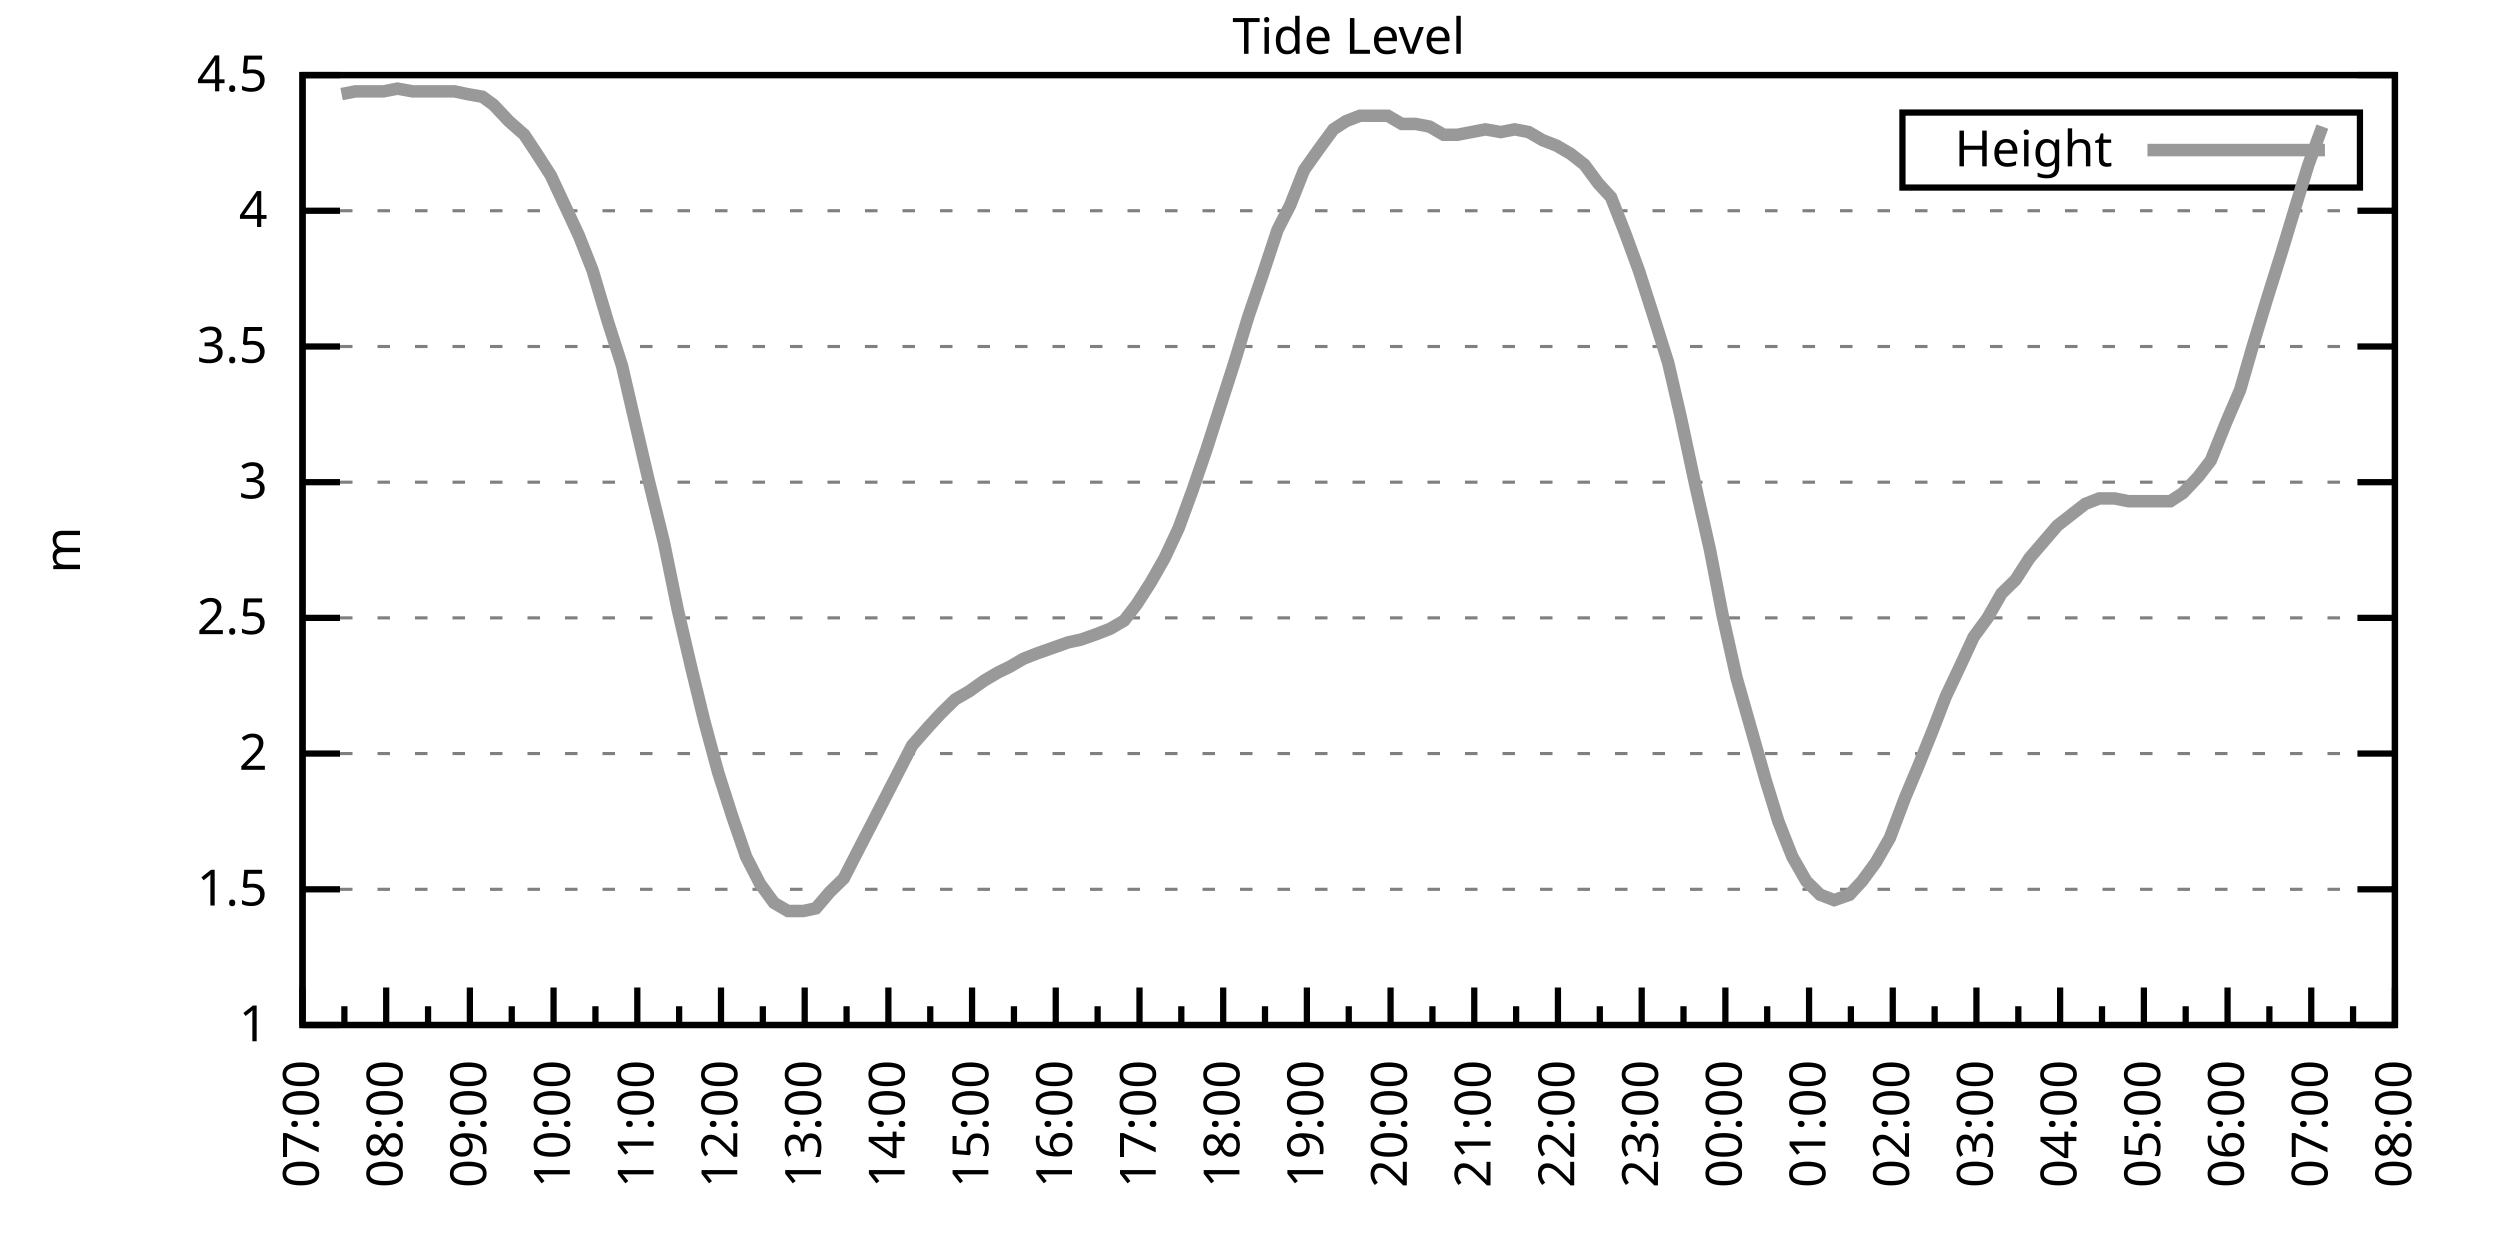
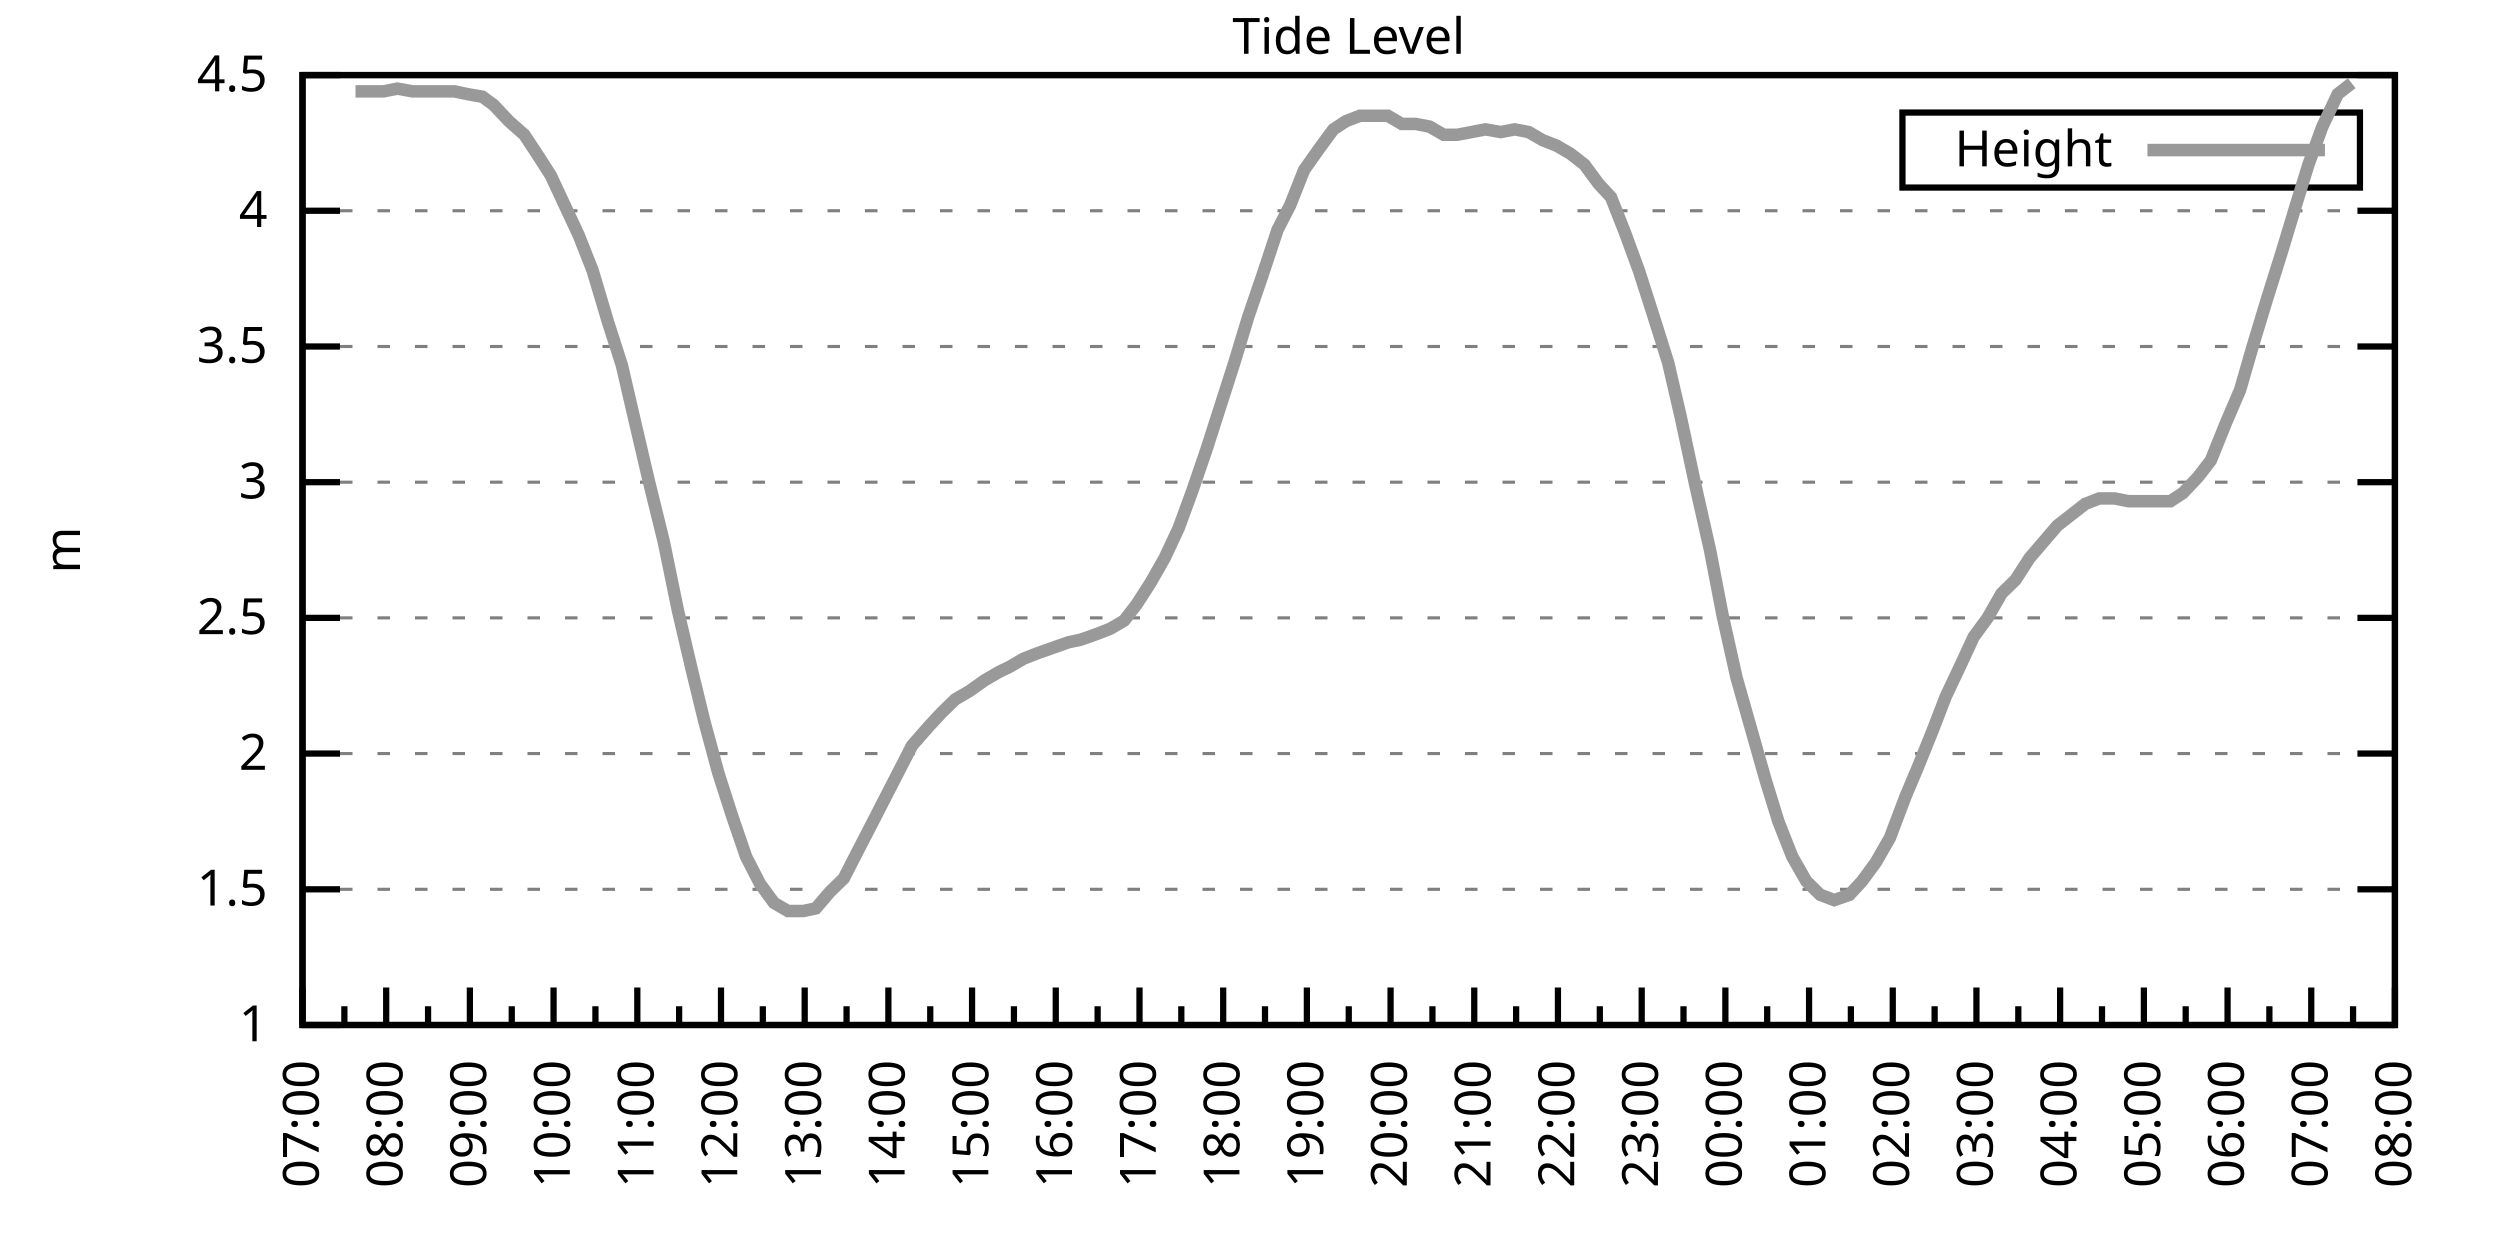
<svg xmlns="http://www.w3.org/2000/svg" xmlns:xlink="http://www.w3.org/1999/xlink" width="400" height="200" viewBox="0 0 400 200">
  <g id="gnuplot_canvas">
    <rect x="0" y="0" width="400" height="200" fill="none" />
    <defs>
      <circle id="gpDot" r="0.5" stroke-width="0.5" stroke="currentColor" />
      <path id="gpPt0" stroke-width="0.333" stroke="currentColor" d="M-1,0 h2 M0,-1 v2" />
      <path id="gpPt1" stroke-width="0.333" stroke="currentColor" d="M-1,-1 L1,1 M1,-1 L-1,1" />
      <path id="gpPt2" stroke-width="0.333" stroke="currentColor" d="M-1,0 L1,0 M0,-1 L0,1 M-1,-1 L1,1 M-1,1 L1,-1" />
      <rect id="gpPt3" stroke-width="0.333" stroke="currentColor" x="-1" y="-1" width="2" height="2" />
      <rect id="gpPt4" stroke-width="0.333" stroke="currentColor" fill="currentColor" x="-1" y="-1" width="2" height="2" />
      <circle id="gpPt5" stroke-width="0.333" stroke="currentColor" cx="0" cy="0" r="1" />
      <use xlink:href="#gpPt5" id="gpPt6" fill="currentColor" stroke="none" />
      <path id="gpPt7" stroke-width="0.333" stroke="currentColor" d="M0,-1.33 L-1.33,0.67 L1.33,0.67 z" />
      <use xlink:href="#gpPt7" id="gpPt8" fill="currentColor" stroke="none" />
      <use xlink:href="#gpPt7" id="gpPt9" stroke="currentColor" transform="rotate(180)" />
      <use xlink:href="#gpPt9" id="gpPt10" fill="currentColor" stroke="none" />
      <use xlink:href="#gpPt3" id="gpPt11" stroke="currentColor" transform="rotate(45)" />
      <use xlink:href="#gpPt11" id="gpPt12" fill="currentColor" stroke="none" />
      <path id="gpPt13" stroke-width="0.333" stroke="currentColor" d="M0,1.330 L1.265,0.411 L0.782,-1.067 L-0.782,-1.076 L-1.265,0.411 z" />
      <use xlink:href="#gpPt13" id="gpPt14" fill="currentColor" stroke="none" />
      <filter id="textbox" filterUnits="objectBoundingBox" x="0" y="0" height="1" width="1">
        <feFlood flood-color="white" flood-opacity="1" result="bgnd" />
        <feComposite in="SourceGraphic" in2="bgnd" operator="atop" />
      </filter>
      <filter id="greybox" filterUnits="objectBoundingBox" x="0" y="0" height="1" width="1">
        <feFlood flood-color="lightgrey" flood-opacity="1" result="grey" />
        <feComposite in="SourceGraphic" in2="grey" operator="atop" />
      </filter>
    </defs>
    <g fill="none" color="white" stroke="currentColor" stroke-width="1.00" stroke-linecap="butt" stroke-linejoin="miter">
</g>
    <g fill="none" color="black" stroke="currentColor" stroke-width="1.00" stroke-linecap="butt" stroke-linejoin="miter">
      <g stroke="none" shape-rendering="crispEdges">
        <polygon fill="rgb(255, 255, 255)" points="48.40,164.00 383.18,164.00 383.18,12.02 48.40,12.02 " />
      </g>
    </g>
    <g fill="none" color="black" stroke="currentColor" stroke-width="1.00" stroke-linecap="butt" stroke-linejoin="miter">
</g>
    <g fill="none" color="black" stroke="black" stroke-width="0.50" stroke-linecap="butt" stroke-linejoin="miter">
</g>
    <g fill="none" color="gray" stroke="currentColor" stroke-width="0.50" stroke-linecap="butt" stroke-linejoin="miter">
      <path stroke="gray" stroke-dasharray="2,4" class="gridline" d="M48.40,164.00 L383.19,164.00  " />
    </g>
    <g fill="none" color="gray" stroke="gray" stroke-width="1.00" stroke-linecap="butt" stroke-linejoin="miter">
</g>
    <g fill="none" color="black" stroke="currentColor" stroke-width="1.00" stroke-linecap="butt" stroke-linejoin="miter">
      <path stroke="black" d="M48.40,164.00 L54.40,164.00 M383.19,164.00 L377.19,164.00  " />
      <g transform="translate(42.80,166.60)" stroke="none" fill="black" font-family="Sans" font-size="8.00" text-anchor="end">
        <text>
          <tspan font-family="Sans"> 1</tspan>
        </text>
      </g>
    </g>
    <g fill="none" color="black" stroke="currentColor" stroke-width="1.00" stroke-linecap="butt" stroke-linejoin="miter">
</g>
    <g fill="none" color="black" stroke="black" stroke-width="0.50" stroke-linecap="butt" stroke-linejoin="miter">
</g>
    <g fill="none" color="gray" stroke="currentColor" stroke-width="0.50" stroke-linecap="butt" stroke-linejoin="miter">
      <path stroke="gray" stroke-dasharray="2,4" class="gridline" d="M48.40,142.29 L383.19,142.29  " />
    </g>
    <g fill="none" color="gray" stroke="gray" stroke-width="1.00" stroke-linecap="butt" stroke-linejoin="miter">
</g>
    <g fill="none" color="black" stroke="currentColor" stroke-width="1.00" stroke-linecap="butt" stroke-linejoin="miter">
      <path stroke="black" d="M48.40,142.29 L54.40,142.29 M383.19,142.29 L377.19,142.29  " />
      <g transform="translate(42.80,144.89)" stroke="none" fill="black" font-family="Sans" font-size="8.00" text-anchor="end">
        <text>
          <tspan font-family="Sans"> 1.5</tspan>
        </text>
      </g>
    </g>
    <g fill="none" color="black" stroke="currentColor" stroke-width="1.00" stroke-linecap="butt" stroke-linejoin="miter">
</g>
    <g fill="none" color="black" stroke="black" stroke-width="0.50" stroke-linecap="butt" stroke-linejoin="miter">
</g>
    <g fill="none" color="gray" stroke="currentColor" stroke-width="0.50" stroke-linecap="butt" stroke-linejoin="miter">
      <path stroke="gray" stroke-dasharray="2,4" class="gridline" d="M48.40,120.57 L383.19,120.57  " />
    </g>
    <g fill="none" color="gray" stroke="gray" stroke-width="1.00" stroke-linecap="butt" stroke-linejoin="miter">
</g>
    <g fill="none" color="black" stroke="currentColor" stroke-width="1.00" stroke-linecap="butt" stroke-linejoin="miter">
      <path stroke="black" d="M48.40,120.57 L54.40,120.57 M383.19,120.57 L377.19,120.57  " />
      <g transform="translate(42.80,123.17)" stroke="none" fill="black" font-family="Sans" font-size="8.00" text-anchor="end">
        <text>
          <tspan font-family="Sans"> 2</tspan>
        </text>
      </g>
    </g>
    <g fill="none" color="black" stroke="currentColor" stroke-width="1.00" stroke-linecap="butt" stroke-linejoin="miter">
</g>
    <g fill="none" color="black" stroke="black" stroke-width="0.50" stroke-linecap="butt" stroke-linejoin="miter">
</g>
    <g fill="none" color="gray" stroke="currentColor" stroke-width="0.50" stroke-linecap="butt" stroke-linejoin="miter">
      <path stroke="gray" stroke-dasharray="2,4" class="gridline" d="M48.40,98.86 L383.19,98.86  " />
    </g>
    <g fill="none" color="gray" stroke="gray" stroke-width="1.00" stroke-linecap="butt" stroke-linejoin="miter">
</g>
    <g fill="none" color="black" stroke="currentColor" stroke-width="1.00" stroke-linecap="butt" stroke-linejoin="miter">
      <path stroke="black" d="M48.40,98.86 L54.40,98.86 M383.19,98.86 L377.19,98.86  " />
      <g transform="translate(42.80,101.46)" stroke="none" fill="black" font-family="Sans" font-size="8.00" text-anchor="end">
        <text>
          <tspan font-family="Sans"> 2.5</tspan>
        </text>
      </g>
    </g>
    <g fill="none" color="black" stroke="currentColor" stroke-width="1.00" stroke-linecap="butt" stroke-linejoin="miter">
</g>
    <g fill="none" color="black" stroke="black" stroke-width="0.50" stroke-linecap="butt" stroke-linejoin="miter">
</g>
    <g fill="none" color="gray" stroke="currentColor" stroke-width="0.50" stroke-linecap="butt" stroke-linejoin="miter">
      <path stroke="gray" stroke-dasharray="2,4" class="gridline" d="M48.40,77.15 L383.19,77.15  " />
    </g>
    <g fill="none" color="gray" stroke="gray" stroke-width="1.00" stroke-linecap="butt" stroke-linejoin="miter">
</g>
    <g fill="none" color="black" stroke="currentColor" stroke-width="1.00" stroke-linecap="butt" stroke-linejoin="miter">
      <path stroke="black" d="M48.40,77.15 L54.40,77.15 M383.19,77.15 L377.19,77.15  " />
      <g transform="translate(42.80,79.75)" stroke="none" fill="black" font-family="Sans" font-size="8.00" text-anchor="end">
        <text>
          <tspan font-family="Sans"> 3</tspan>
        </text>
      </g>
    </g>
    <g fill="none" color="black" stroke="currentColor" stroke-width="1.00" stroke-linecap="butt" stroke-linejoin="miter">
</g>
    <g fill="none" color="black" stroke="black" stroke-width="0.50" stroke-linecap="butt" stroke-linejoin="miter">
</g>
    <g fill="none" color="gray" stroke="currentColor" stroke-width="0.50" stroke-linecap="butt" stroke-linejoin="miter">
      <path stroke="gray" stroke-dasharray="2,4" class="gridline" d="M48.40,55.44 L383.19,55.44  " />
    </g>
    <g fill="none" color="gray" stroke="gray" stroke-width="1.00" stroke-linecap="butt" stroke-linejoin="miter">
</g>
    <g fill="none" color="black" stroke="currentColor" stroke-width="1.00" stroke-linecap="butt" stroke-linejoin="miter">
      <path stroke="black" d="M48.40,55.44 L54.40,55.44 M383.19,55.44 L377.19,55.44  " />
      <g transform="translate(42.80,58.04)" stroke="none" fill="black" font-family="Sans" font-size="8.00" text-anchor="end">
        <text>
          <tspan font-family="Sans"> 3.5</tspan>
        </text>
      </g>
    </g>
    <g fill="none" color="black" stroke="currentColor" stroke-width="1.00" stroke-linecap="butt" stroke-linejoin="miter">
</g>
    <g fill="none" color="black" stroke="black" stroke-width="0.50" stroke-linecap="butt" stroke-linejoin="miter">
</g>
    <g fill="none" color="gray" stroke="currentColor" stroke-width="0.50" stroke-linecap="butt" stroke-linejoin="miter">
      <path stroke="gray" stroke-dasharray="2,4" class="gridline" d="M48.40,33.72 L383.19,33.72  " />
    </g>
    <g fill="none" color="gray" stroke="gray" stroke-width="1.00" stroke-linecap="butt" stroke-linejoin="miter">
</g>
    <g fill="none" color="black" stroke="currentColor" stroke-width="1.00" stroke-linecap="butt" stroke-linejoin="miter">
      <path stroke="black" d="M48.40,33.72 L54.40,33.72 M383.19,33.72 L377.19,33.72  " />
      <g transform="translate(42.80,36.32)" stroke="none" fill="black" font-family="Sans" font-size="8.00" text-anchor="end">
        <text>
          <tspan font-family="Sans"> 4</tspan>
        </text>
      </g>
    </g>
    <g fill="none" color="black" stroke="currentColor" stroke-width="1.00" stroke-linecap="butt" stroke-linejoin="miter">
</g>
    <g fill="none" color="black" stroke="black" stroke-width="0.50" stroke-linecap="butt" stroke-linejoin="miter">
</g>
    <g fill="none" color="gray" stroke="currentColor" stroke-width="0.50" stroke-linecap="butt" stroke-linejoin="miter">
      <path stroke="gray" stroke-dasharray="2,4" class="gridline" d="M48.40,12.01 L383.19,12.01  " />
    </g>
    <g fill="none" color="gray" stroke="gray" stroke-width="1.00" stroke-linecap="butt" stroke-linejoin="miter">
</g>
    <g fill="none" color="black" stroke="currentColor" stroke-width="1.00" stroke-linecap="butt" stroke-linejoin="miter">
      <path stroke="black" d="M48.40,12.01 L54.40,12.01 M383.19,12.01 L377.19,12.01  " />
      <g transform="translate(42.80,14.61)" stroke="none" fill="black" font-family="Sans" font-size="8.00" text-anchor="end">
        <text>
          <tspan font-family="Sans"> 4.5</tspan>
        </text>
      </g>
    </g>
    <g fill="none" color="black" stroke="currentColor" stroke-width="1.00" stroke-linecap="butt" stroke-linejoin="miter">
      <path stroke="black" d="M48.40,164.00 L48.40,158.00  " />
      <g transform="translate(51.00,169.60) rotate(270)" stroke="none" fill="black" font-family="Sans" font-size="8.00" text-anchor="end">
        <text>
          <tspan font-family="Sans">07:00</tspan>
        </text>
      </g>
    </g>
    <g fill="none" color="black" stroke="currentColor" stroke-width="1.00" stroke-linecap="butt" stroke-linejoin="miter">
      <path stroke="black" d="M55.10,164.00 L55.10,161.00 M61.79,164.00 L61.79,158.00  " />
      <g transform="translate(64.39,169.60) rotate(270)" stroke="none" fill="black" font-family="Sans" font-size="8.00" text-anchor="end">
        <text>
          <tspan font-family="Sans">08:00</tspan>
        </text>
      </g>
    </g>
    <g fill="none" color="black" stroke="currentColor" stroke-width="1.00" stroke-linecap="butt" stroke-linejoin="miter">
      <path stroke="black" d="M68.49,164.00 L68.49,161.00 M75.18,164.00 L75.18,158.00  " />
      <g transform="translate(77.78,169.60) rotate(270)" stroke="none" fill="black" font-family="Sans" font-size="8.00" text-anchor="end">
        <text>
          <tspan font-family="Sans">09:00</tspan>
        </text>
      </g>
    </g>
    <g fill="none" color="black" stroke="currentColor" stroke-width="1.00" stroke-linecap="butt" stroke-linejoin="miter">
      <path stroke="black" d="M81.88,164.00 L81.88,161.00 M88.57,164.00 L88.57,158.00  " />
      <g transform="translate(91.17,169.60) rotate(270)" stroke="none" fill="black" font-family="Sans" font-size="8.00" text-anchor="end">
        <text>
          <tspan font-family="Sans">10:00</tspan>
        </text>
      </g>
    </g>
    <g fill="none" color="black" stroke="currentColor" stroke-width="1.00" stroke-linecap="butt" stroke-linejoin="miter">
      <path stroke="black" d="M95.27,164.00 L95.27,161.00 M101.97,164.00 L101.97,158.00  " />
      <g transform="translate(104.57,169.60) rotate(270)" stroke="none" fill="black" font-family="Sans" font-size="8.00" text-anchor="end">
        <text>
          <tspan font-family="Sans">11:00</tspan>
        </text>
      </g>
    </g>
    <g fill="none" color="black" stroke="currentColor" stroke-width="1.00" stroke-linecap="butt" stroke-linejoin="miter">
      <path stroke="black" d="M108.66,164.00 L108.66,161.00 M115.36,164.00 L115.36,158.00  " />
      <g transform="translate(117.96,169.60) rotate(270)" stroke="none" fill="black" font-family="Sans" font-size="8.00" text-anchor="end">
        <text>
          <tspan font-family="Sans">12:00</tspan>
        </text>
      </g>
    </g>
    <g fill="none" color="black" stroke="currentColor" stroke-width="1.00" stroke-linecap="butt" stroke-linejoin="miter">
      <path stroke="black" d="M122.05,164.00 L122.05,161.00 M128.75,164.00 L128.75,158.00  " />
      <g transform="translate(131.35,169.60) rotate(270)" stroke="none" fill="black" font-family="Sans" font-size="8.00" text-anchor="end">
        <text>
          <tspan font-family="Sans">13:00</tspan>
        </text>
      </g>
    </g>
    <g fill="none" color="black" stroke="currentColor" stroke-width="1.00" stroke-linecap="butt" stroke-linejoin="miter">
      <path stroke="black" d="M135.45,164.00 L135.45,161.00 M142.14,164.00 L142.14,158.00  " />
      <g transform="translate(144.74,169.60) rotate(270)" stroke="none" fill="black" font-family="Sans" font-size="8.00" text-anchor="end">
        <text>
          <tspan font-family="Sans">14:00</tspan>
        </text>
      </g>
    </g>
    <g fill="none" color="black" stroke="currentColor" stroke-width="1.00" stroke-linecap="butt" stroke-linejoin="miter">
      <path stroke="black" d="M148.84,164.00 L148.84,161.00 M155.53,164.00 L155.53,158.00  " />
      <g transform="translate(158.13,169.60) rotate(270)" stroke="none" fill="black" font-family="Sans" font-size="8.00" text-anchor="end">
        <text>
          <tspan font-family="Sans">15:00</tspan>
        </text>
      </g>
    </g>
    <g fill="none" color="black" stroke="currentColor" stroke-width="1.00" stroke-linecap="butt" stroke-linejoin="miter">
      <path stroke="black" d="M162.23,164.00 L162.23,161.00 M168.92,164.00 L168.92,158.00  " />
      <g transform="translate(171.52,169.60) rotate(270)" stroke="none" fill="black" font-family="Sans" font-size="8.00" text-anchor="end">
        <text>
          <tspan font-family="Sans">16:00</tspan>
        </text>
      </g>
    </g>
    <g fill="none" color="black" stroke="currentColor" stroke-width="1.00" stroke-linecap="butt" stroke-linejoin="miter">
      <path stroke="black" d="M175.62,164.00 L175.62,161.00 M182.32,164.00 L182.32,158.00  " />
      <g transform="translate(184.92,169.60) rotate(270)" stroke="none" fill="black" font-family="Sans" font-size="8.00" text-anchor="end">
        <text>
          <tspan font-family="Sans">17:00</tspan>
        </text>
      </g>
    </g>
    <g fill="none" color="black" stroke="currentColor" stroke-width="1.00" stroke-linecap="butt" stroke-linejoin="miter">
      <path stroke="black" d="M189.01,164.00 L189.01,161.00 M195.71,164.00 L195.71,158.00  " />
      <g transform="translate(198.31,169.60) rotate(270)" stroke="none" fill="black" font-family="Sans" font-size="8.00" text-anchor="end">
        <text>
          <tspan font-family="Sans">18:00</tspan>
        </text>
      </g>
    </g>
    <g fill="none" color="black" stroke="currentColor" stroke-width="1.00" stroke-linecap="butt" stroke-linejoin="miter">
      <path stroke="black" d="M202.40,164.00 L202.40,161.00 M209.10,164.00 L209.10,158.00  " />
      <g transform="translate(211.70,169.60) rotate(270)" stroke="none" fill="black" font-family="Sans" font-size="8.00" text-anchor="end">
        <text>
          <tspan font-family="Sans">19:00</tspan>
        </text>
      </g>
    </g>
    <g fill="none" color="black" stroke="currentColor" stroke-width="1.00" stroke-linecap="butt" stroke-linejoin="miter">
      <path stroke="black" d="M215.80,164.00 L215.80,161.00 M222.49,164.00 L222.49,158.00  " />
      <g transform="translate(225.09,169.60) rotate(270)" stroke="none" fill="black" font-family="Sans" font-size="8.00" text-anchor="end">
        <text>
          <tspan font-family="Sans">20:00</tspan>
        </text>
      </g>
    </g>
    <g fill="none" color="black" stroke="currentColor" stroke-width="1.00" stroke-linecap="butt" stroke-linejoin="miter">
      <path stroke="black" d="M229.19,164.00 L229.19,161.00 M235.88,164.00 L235.88,158.00  " />
      <g transform="translate(238.48,169.60) rotate(270)" stroke="none" fill="black" font-family="Sans" font-size="8.00" text-anchor="end">
        <text>
          <tspan font-family="Sans">21:00</tspan>
        </text>
      </g>
    </g>
    <g fill="none" color="black" stroke="currentColor" stroke-width="1.00" stroke-linecap="butt" stroke-linejoin="miter">
      <path stroke="black" d="M242.58,164.00 L242.58,161.00 M249.27,164.00 L249.27,158.00  " />
      <g transform="translate(251.87,169.60) rotate(270)" stroke="none" fill="black" font-family="Sans" font-size="8.00" text-anchor="end">
        <text>
          <tspan font-family="Sans">22:00</tspan>
        </text>
      </g>
    </g>
    <g fill="none" color="black" stroke="currentColor" stroke-width="1.00" stroke-linecap="butt" stroke-linejoin="miter">
      <path stroke="black" d="M255.97,164.00 L255.97,161.00 M262.67,164.00 L262.67,158.00  " />
      <g transform="translate(265.27,169.60) rotate(270)" stroke="none" fill="black" font-family="Sans" font-size="8.00" text-anchor="end">
        <text>
          <tspan font-family="Sans">23:00</tspan>
        </text>
      </g>
    </g>
    <g fill="none" color="black" stroke="currentColor" stroke-width="1.00" stroke-linecap="butt" stroke-linejoin="miter">
      <path stroke="black" d="M269.36,164.00 L269.36,161.00 M276.06,164.00 L276.06,158.00  " />
      <g transform="translate(278.66,169.60) rotate(270)" stroke="none" fill="black" font-family="Sans" font-size="8.00" text-anchor="end">
        <text>
          <tspan font-family="Sans">00:00</tspan>
        </text>
      </g>
    </g>
    <g fill="none" color="black" stroke="currentColor" stroke-width="1.00" stroke-linecap="butt" stroke-linejoin="miter">
      <path stroke="black" d="M282.75,164.00 L282.75,161.00 M289.45,164.00 L289.45,158.00  " />
      <g transform="translate(292.05,169.60) rotate(270)" stroke="none" fill="black" font-family="Sans" font-size="8.00" text-anchor="end">
        <text>
          <tspan font-family="Sans">01:00</tspan>
        </text>
      </g>
    </g>
    <g fill="none" color="black" stroke="currentColor" stroke-width="1.00" stroke-linecap="butt" stroke-linejoin="miter">
      <path stroke="black" d="M296.14,164.00 L296.14,161.00 M302.84,164.00 L302.84,158.00  " />
      <g transform="translate(305.44,169.60) rotate(270)" stroke="none" fill="black" font-family="Sans" font-size="8.00" text-anchor="end">
        <text>
          <tspan font-family="Sans">02:00</tspan>
        </text>
      </g>
    </g>
    <g fill="none" color="black" stroke="currentColor" stroke-width="1.00" stroke-linecap="butt" stroke-linejoin="miter">
      <path stroke="black" d="M309.54,164.00 L309.54,161.00 M316.23,164.00 L316.23,158.00  " />
      <g transform="translate(318.83,169.60) rotate(270)" stroke="none" fill="black" font-family="Sans" font-size="8.00" text-anchor="end">
        <text>
          <tspan font-family="Sans">03:00</tspan>
        </text>
      </g>
    </g>
    <g fill="none" color="black" stroke="currentColor" stroke-width="1.00" stroke-linecap="butt" stroke-linejoin="miter">
      <path stroke="black" d="M322.93,164.00 L322.93,161.00 M329.62,164.00 L329.62,158.00  " />
      <g transform="translate(332.22,169.60) rotate(270)" stroke="none" fill="black" font-family="Sans" font-size="8.00" text-anchor="end">
        <text>
          <tspan font-family="Sans">04:00</tspan>
        </text>
      </g>
    </g>
    <g fill="none" color="black" stroke="currentColor" stroke-width="1.00" stroke-linecap="butt" stroke-linejoin="miter">
      <path stroke="black" d="M336.32,164.00 L336.32,161.00 M343.02,164.00 L343.02,158.00  " />
      <g transform="translate(345.62,169.60) rotate(270)" stroke="none" fill="black" font-family="Sans" font-size="8.00" text-anchor="end">
        <text>
          <tspan font-family="Sans">05:00</tspan>
        </text>
      </g>
    </g>
    <g fill="none" color="black" stroke="currentColor" stroke-width="1.00" stroke-linecap="butt" stroke-linejoin="miter">
      <path stroke="black" d="M349.71,164.00 L349.71,161.00 M356.41,164.00 L356.41,158.00  " />
      <g transform="translate(359.01,169.60) rotate(270)" stroke="none" fill="black" font-family="Sans" font-size="8.00" text-anchor="end">
        <text>
          <tspan font-family="Sans">06:00</tspan>
        </text>
      </g>
    </g>
    <g fill="none" color="black" stroke="currentColor" stroke-width="1.00" stroke-linecap="butt" stroke-linejoin="miter">
      <path stroke="black" d="M363.10,164.00 L363.10,161.00 M369.80,164.00 L369.80,158.00  " />
      <g transform="translate(372.40,169.60) rotate(270)" stroke="none" fill="black" font-family="Sans" font-size="8.00" text-anchor="end">
        <text>
          <tspan font-family="Sans">07:00</tspan>
        </text>
      </g>
    </g>
    <g fill="none" color="black" stroke="currentColor" stroke-width="1.00" stroke-linecap="butt" stroke-linejoin="miter">
      <path stroke="black" d="M376.49,164.00 L376.49,161.00 M383.19,164.00 L383.19,158.00  " />
      <g transform="translate(385.79,169.60) rotate(270)" stroke="none" fill="black" font-family="Sans" font-size="8.00" text-anchor="end">
        <text>
          <tspan font-family="Sans">08:00</tspan>
        </text>
      </g>
    </g>
    <g fill="none" color="black" stroke="currentColor" stroke-width="1.00" stroke-linecap="butt" stroke-linejoin="miter">
</g>
    <g fill="none" color="black" stroke="currentColor" stroke-width="1.00" stroke-linecap="butt" stroke-linejoin="miter">
      <path stroke="black" d="M48.40,12.01 L48.40,164.00 L383.19,164.00 L383.19,12.01 L48.40,12.01 Z  " />
    </g>
    <g fill="none" color="black" stroke="currentColor" stroke-width="1.00" stroke-linecap="butt" stroke-linejoin="miter">
      <g transform="translate(12.80,88.01) rotate(270)" stroke="none" fill="black" font-family="Sans" font-size="8.00" text-anchor="middle">
        <text>
          <tspan font-family="Sans">m</tspan>
        </text>
      </g>
    </g>
    <g fill="none" color="black" stroke="currentColor" stroke-width="1.00" stroke-linecap="butt" stroke-linejoin="miter">
</g>
    <g fill="none" color="black" stroke="currentColor" stroke-width="1.00" stroke-linecap="butt" stroke-linejoin="miter">
      <path stroke="black" d="M304.39,30.01 L304.39,18.01 L377.59,18.01 L377.59,30.01 L304.39,30.01 Z  " />
    </g>
    <g id="Tide_level_plot_1">
      <g fill="none" color="white" stroke="black" stroke-width="2.00" stroke-linecap="butt" stroke-linejoin="miter">
</g>
      <g fill="none" color="black" stroke="currentColor" stroke-width="2.00" stroke-linecap="butt" stroke-linejoin="miter">
        <g transform="translate(337.99,26.61)" stroke="none" fill="black" font-family="Sans" font-size="8.00" text-anchor="end">
          <text>
            <tspan font-family="Sans">Height</tspan>
          </text>
        </g>
      </g>
      <g fill="none" color="black" stroke="currentColor" stroke-width="2.00" stroke-linecap="butt" stroke-linejoin="miter">
-         <path stroke="rgb(153, 153, 153)" d="M343.59,24.01 L371.99,24.01 M54.65,15.05 L56.88,14.62 L59.11,14.62 L61.35,14.62 L63.58,14.18 L66.03,14.62   L68.04,14.62 L70.50,14.62 L72.73,14.62 L74.74,15.05 L77.19,15.48 L78.98,16.79 L81.43,19.39 L83.89,21.56   L85.90,24.60 L88.13,28.08 L92.59,37.63 L94.82,43.28 L97.28,51.53 L99.51,58.48 L101.52,67.16 L103.75,76.71   L106.21,86.70 L108.44,97.56 L110.67,107.11 L112.68,115.36 L114.91,123.61 L117.14,130.56 L119.38,137.08 L121.61,141.42   L123.84,144.46 L126.07,145.76 L128.53,145.76 L130.54,145.33 L132.77,142.72 L135.00,140.55 L137.45,135.77 L139.69,131.43   L141.92,127.09 L144.15,122.75 L145.94,119.27 L148.61,116.23 L150.62,114.06 L152.85,111.89 L155.09,110.59 L157.54,108.85   L159.77,107.55 L161.56,106.68 L163.79,105.38 L166.02,104.51 L168.48,103.64 L170.93,102.77 L172.94,102.34 L175.40,101.47   L177.63,100.60 L179.86,99.30 L181.87,96.69 L184.10,93.22 L186.33,89.31 L188.57,84.53 L190.80,78.45 L193.03,71.94   L195.26,64.99 L197.49,58.04 L199.73,50.66 L201.96,44.15 L204.41,36.76 L206.42,32.85 L208.65,27.21 L211.11,23.73   L213.34,20.70 L215.35,19.39 L217.58,18.52 L219.81,18.52 L222.04,18.52 L224.28,19.83 L226.51,19.83 L228.74,20.26   L230.97,21.56 L233.20,21.56 L235.44,21.13 L237.67,20.70 L240.12,21.13 L242.36,20.70 L244.59,21.13 L246.82,22.43   L249.05,23.30 L251.28,24.60 L253.51,26.34 L255.75,29.38 L257.76,31.55 L259.99,37.20 L262.22,43.28 L264.45,50.22   L266.91,58.04 L268.92,66.73 L271.15,77.15 L273.60,88.00 L275.61,98.43 L277.84,108.42 L282.53,124.92 L284.54,131.43   L286.77,137.08 L289.00,140.98 L291.23,143.16 L293.47,144.02 L295.92,143.16 L297.93,140.98 L300.16,137.94 L302.39,134.04   L304.85,127.52 L306.86,122.75 L309.31,116.67 L311.32,111.45 L313.78,106.24 L315.79,101.90 L318.02,98.86 L320.25,94.95   L322.48,92.78 L324.71,89.31 L326.95,86.70 L329.18,84.10 L331.41,82.36 L333.64,80.62 L335.87,79.75 L338.33,79.75   L340.56,80.19 L342.79,80.19 L344.80,80.19 L347.26,80.19 L349.26,78.89 L351.72,76.28 L353.73,73.67 L356.18,67.59   L358.42,62.38 L360.42,55.44 L362.66,48.05 L365.11,40.24 L367.34,32.85 L369.35,26.34 L371.58,20.26  " />
+         <path stroke="rgb(153, 153, 153)" d="M343.59,24.01 L371.99,24.01 M56.88,14.62 L59.11,14.62 L61.35,14.62 L63.58,14.18 L66.03,14.62 L68.04,14.62   L70.50,14.62 L72.73,14.62 L74.74,15.05 L77.19,15.48 L78.98,16.79 L81.43,19.39 L83.89,21.56 L85.90,24.60   L88.13,28.08 L92.59,37.63 L94.82,43.28 L97.28,51.53 L99.51,58.48 L101.52,67.16 L103.75,76.71 L106.21,86.70   L108.44,97.56 L110.67,107.11 L112.68,115.36 L114.91,123.61 L117.14,130.56 L119.38,137.08 L121.61,141.42 L123.84,144.46   L126.07,145.76 L128.53,145.76 L130.54,145.33 L132.77,142.72 L135.00,140.55 L137.45,135.77 L139.69,131.43 L141.92,127.09   L144.15,122.75 L145.94,119.27 L148.61,116.23 L150.62,114.06 L152.85,111.89 L155.09,110.59 L157.54,108.85 L159.77,107.55   L161.56,106.68 L163.79,105.38 L166.02,104.51 L168.48,103.64 L170.93,102.77 L172.94,102.34 L175.40,101.47 L177.63,100.60   L179.86,99.30 L181.87,96.69 L184.10,93.22 L186.33,89.31 L188.57,84.53 L190.80,78.45 L193.03,71.94 L195.26,64.99   L197.49,58.04 L199.73,50.66 L201.96,44.15 L204.41,36.76 L206.42,32.85 L208.65,27.21 L211.11,23.73 L213.34,20.70   L215.35,19.39 L217.58,18.52 L219.81,18.52 L222.04,18.52 L224.28,19.83 L226.51,19.83 L228.74,20.26 L230.97,21.56   L233.20,21.56 L235.44,21.13 L237.67,20.70 L240.12,21.13 L242.36,20.70 L244.59,21.13 L246.82,22.43 L249.05,23.30   L251.28,24.60 L253.51,26.34 L255.75,29.38 L257.76,31.55 L259.99,37.20 L262.22,43.28 L264.45,50.22 L266.91,58.04   L268.92,66.73 L271.15,77.15 L273.60,88.00 L275.61,98.43 L277.84,108.42 L282.53,124.92 L284.54,131.43 L286.77,137.08   L289.00,140.98 L291.23,143.16 L293.47,144.02 L295.92,143.16 L297.93,140.98 L300.16,137.94 L302.39,134.04 L304.85,127.52   L306.86,122.75 L309.31,116.67 L311.32,111.45 L313.78,106.24 L315.79,101.90 L318.02,98.86 L320.25,94.95 L322.48,92.78   L324.71,89.31 L326.95,86.70 L329.18,84.10 L331.41,82.36 L333.64,80.62 L335.87,79.75 L338.33,79.75 L340.56,80.19   L342.79,80.19 L344.80,80.19 L347.26,80.19 L349.26,78.89 L351.72,76.28 L353.73,73.67 L356.18,67.59 L358.42,62.38   L360.42,55.44 L362.66,48.05 L365.11,40.24 L367.34,32.85 L369.35,26.34 L371.58,20.26 L374.04,15.05 L376.27,13.31    " />
      </g>
    </g>
    <g fill="none" color="black" stroke="currentColor" stroke-width="2.00" stroke-linecap="butt" stroke-linejoin="miter">
</g>
    <g fill="none" color="black" stroke="black" stroke-width="1.00" stroke-linecap="butt" stroke-linejoin="miter">
</g>
    <g fill="none" color="black" stroke="currentColor" stroke-width="1.00" stroke-linecap="butt" stroke-linejoin="miter">
      <path stroke="black" d="M48.40,12.01 L48.40,164.00 L383.19,164.00 L383.19,12.01 L48.40,12.01 Z  " />
    </g>
    <g fill="none" color="black" stroke="currentColor" stroke-width="1.00" stroke-linecap="butt" stroke-linejoin="miter">
      <g transform="translate(215.79,8.61)" stroke="none" fill="black" font-family="Sans" font-size="8.00" text-anchor="middle">
        <text>
          <tspan font-family="Sans">Tide Level</tspan>
        </text>
      </g>
    </g>
    <g fill="none" color="black" stroke="currentColor" stroke-width="1.00" stroke-linecap="butt" stroke-linejoin="miter">
</g>
  </g>
</svg>
